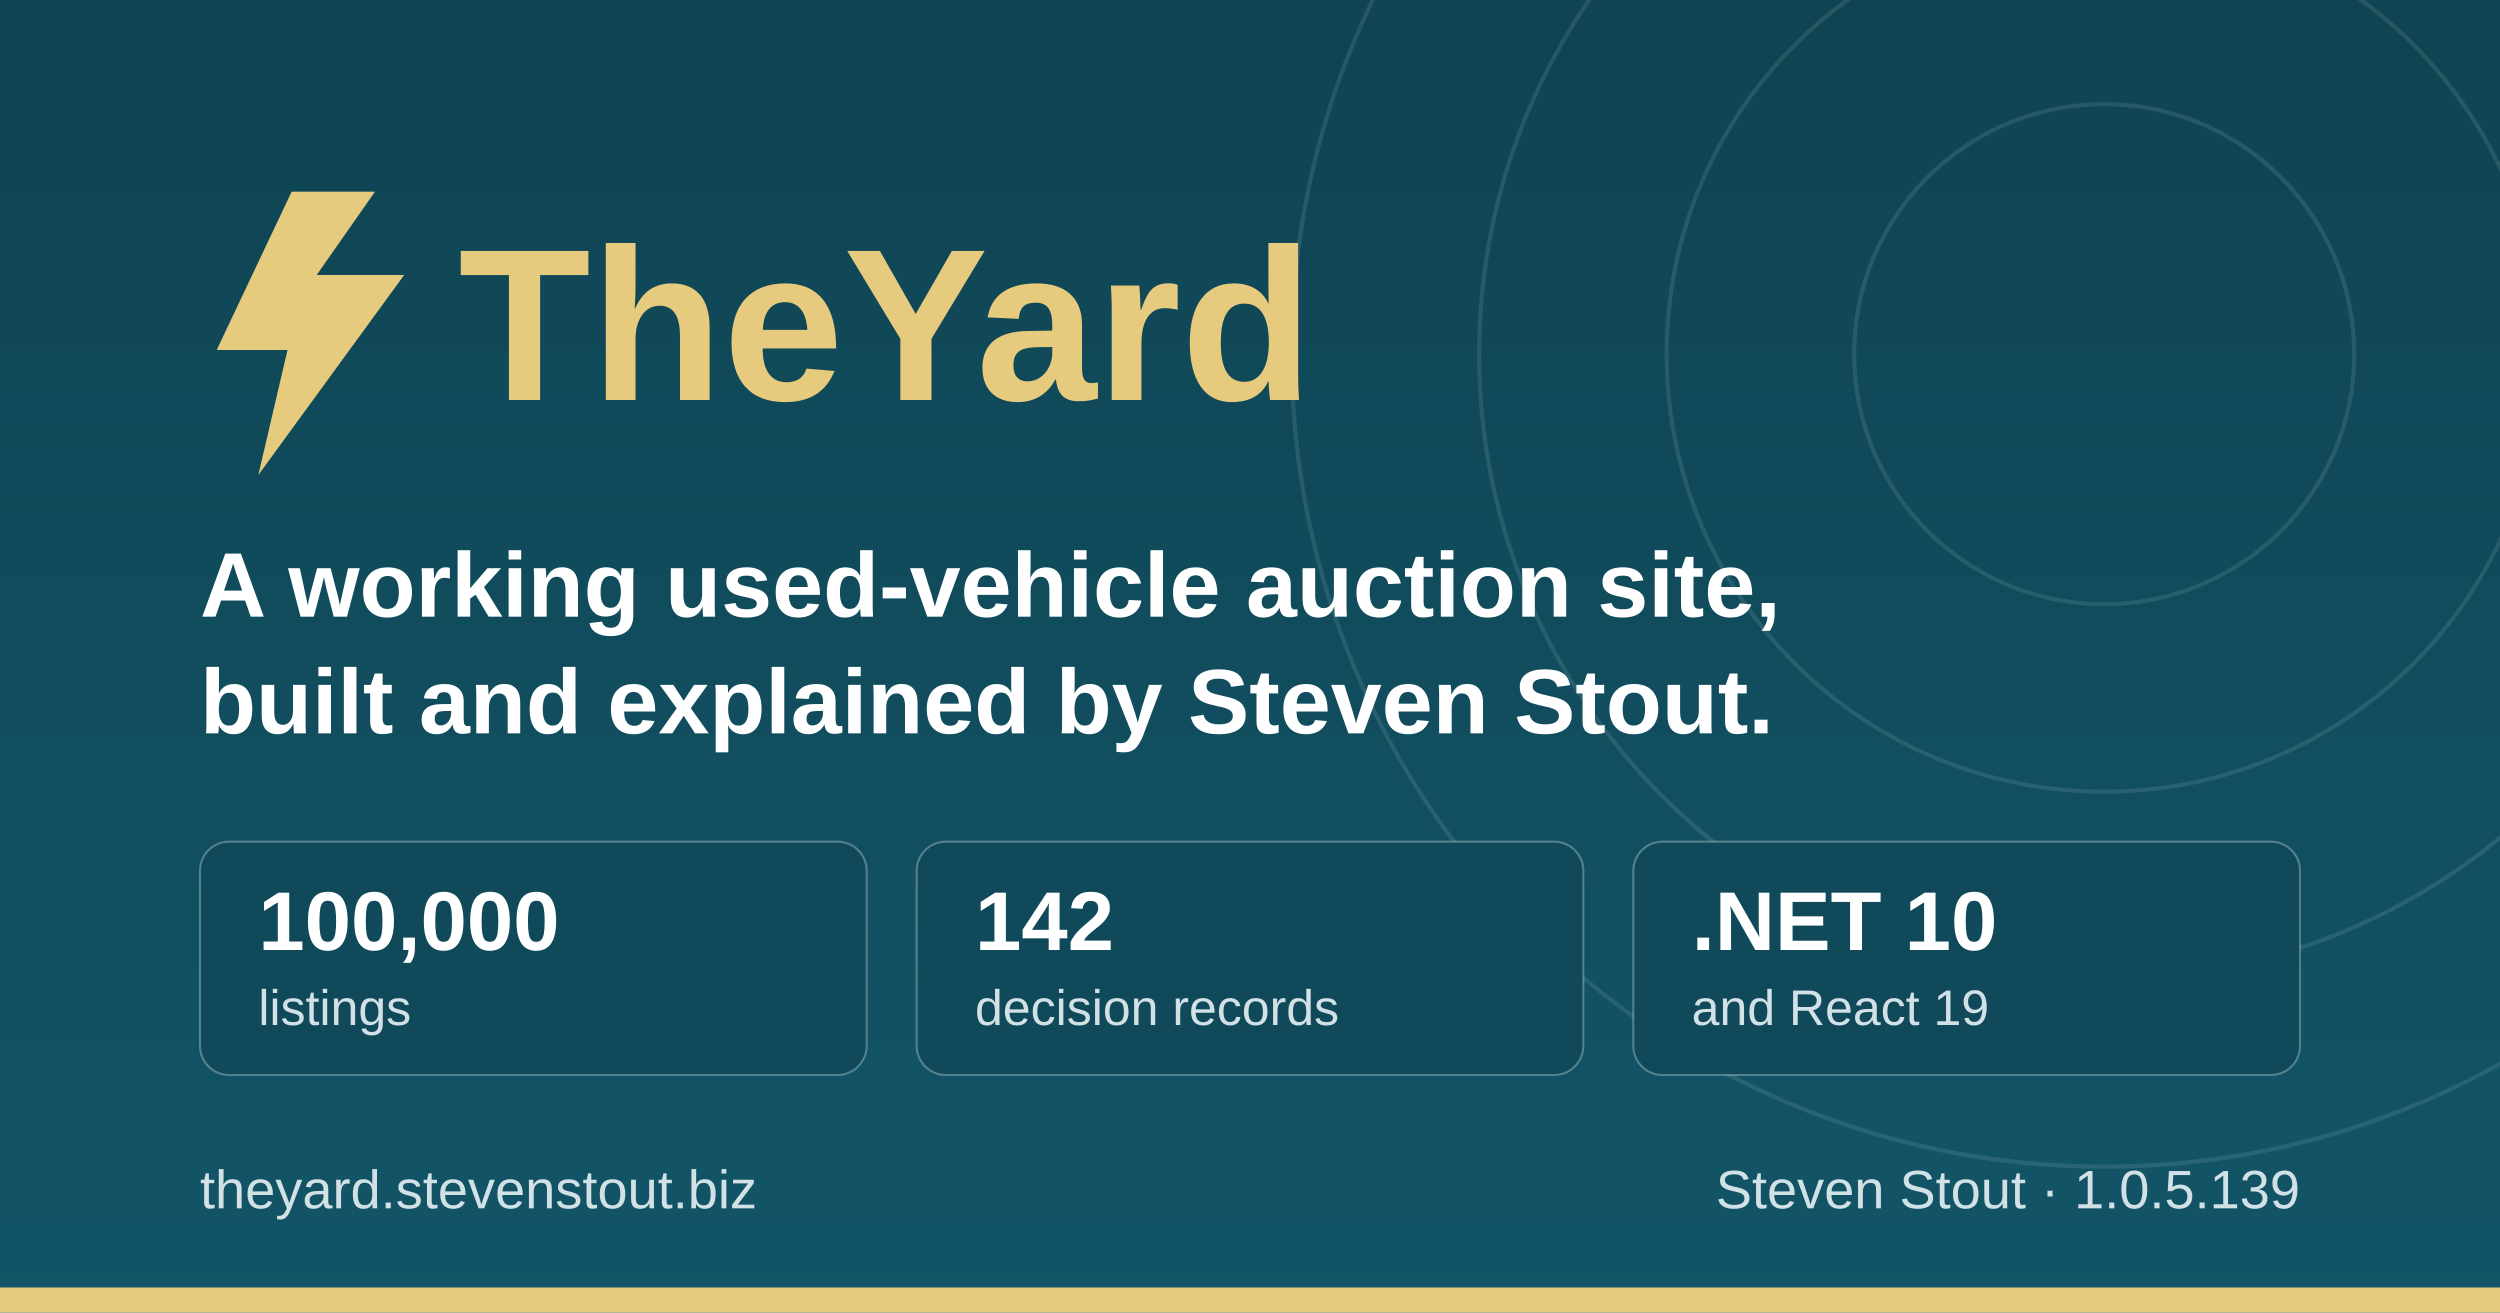
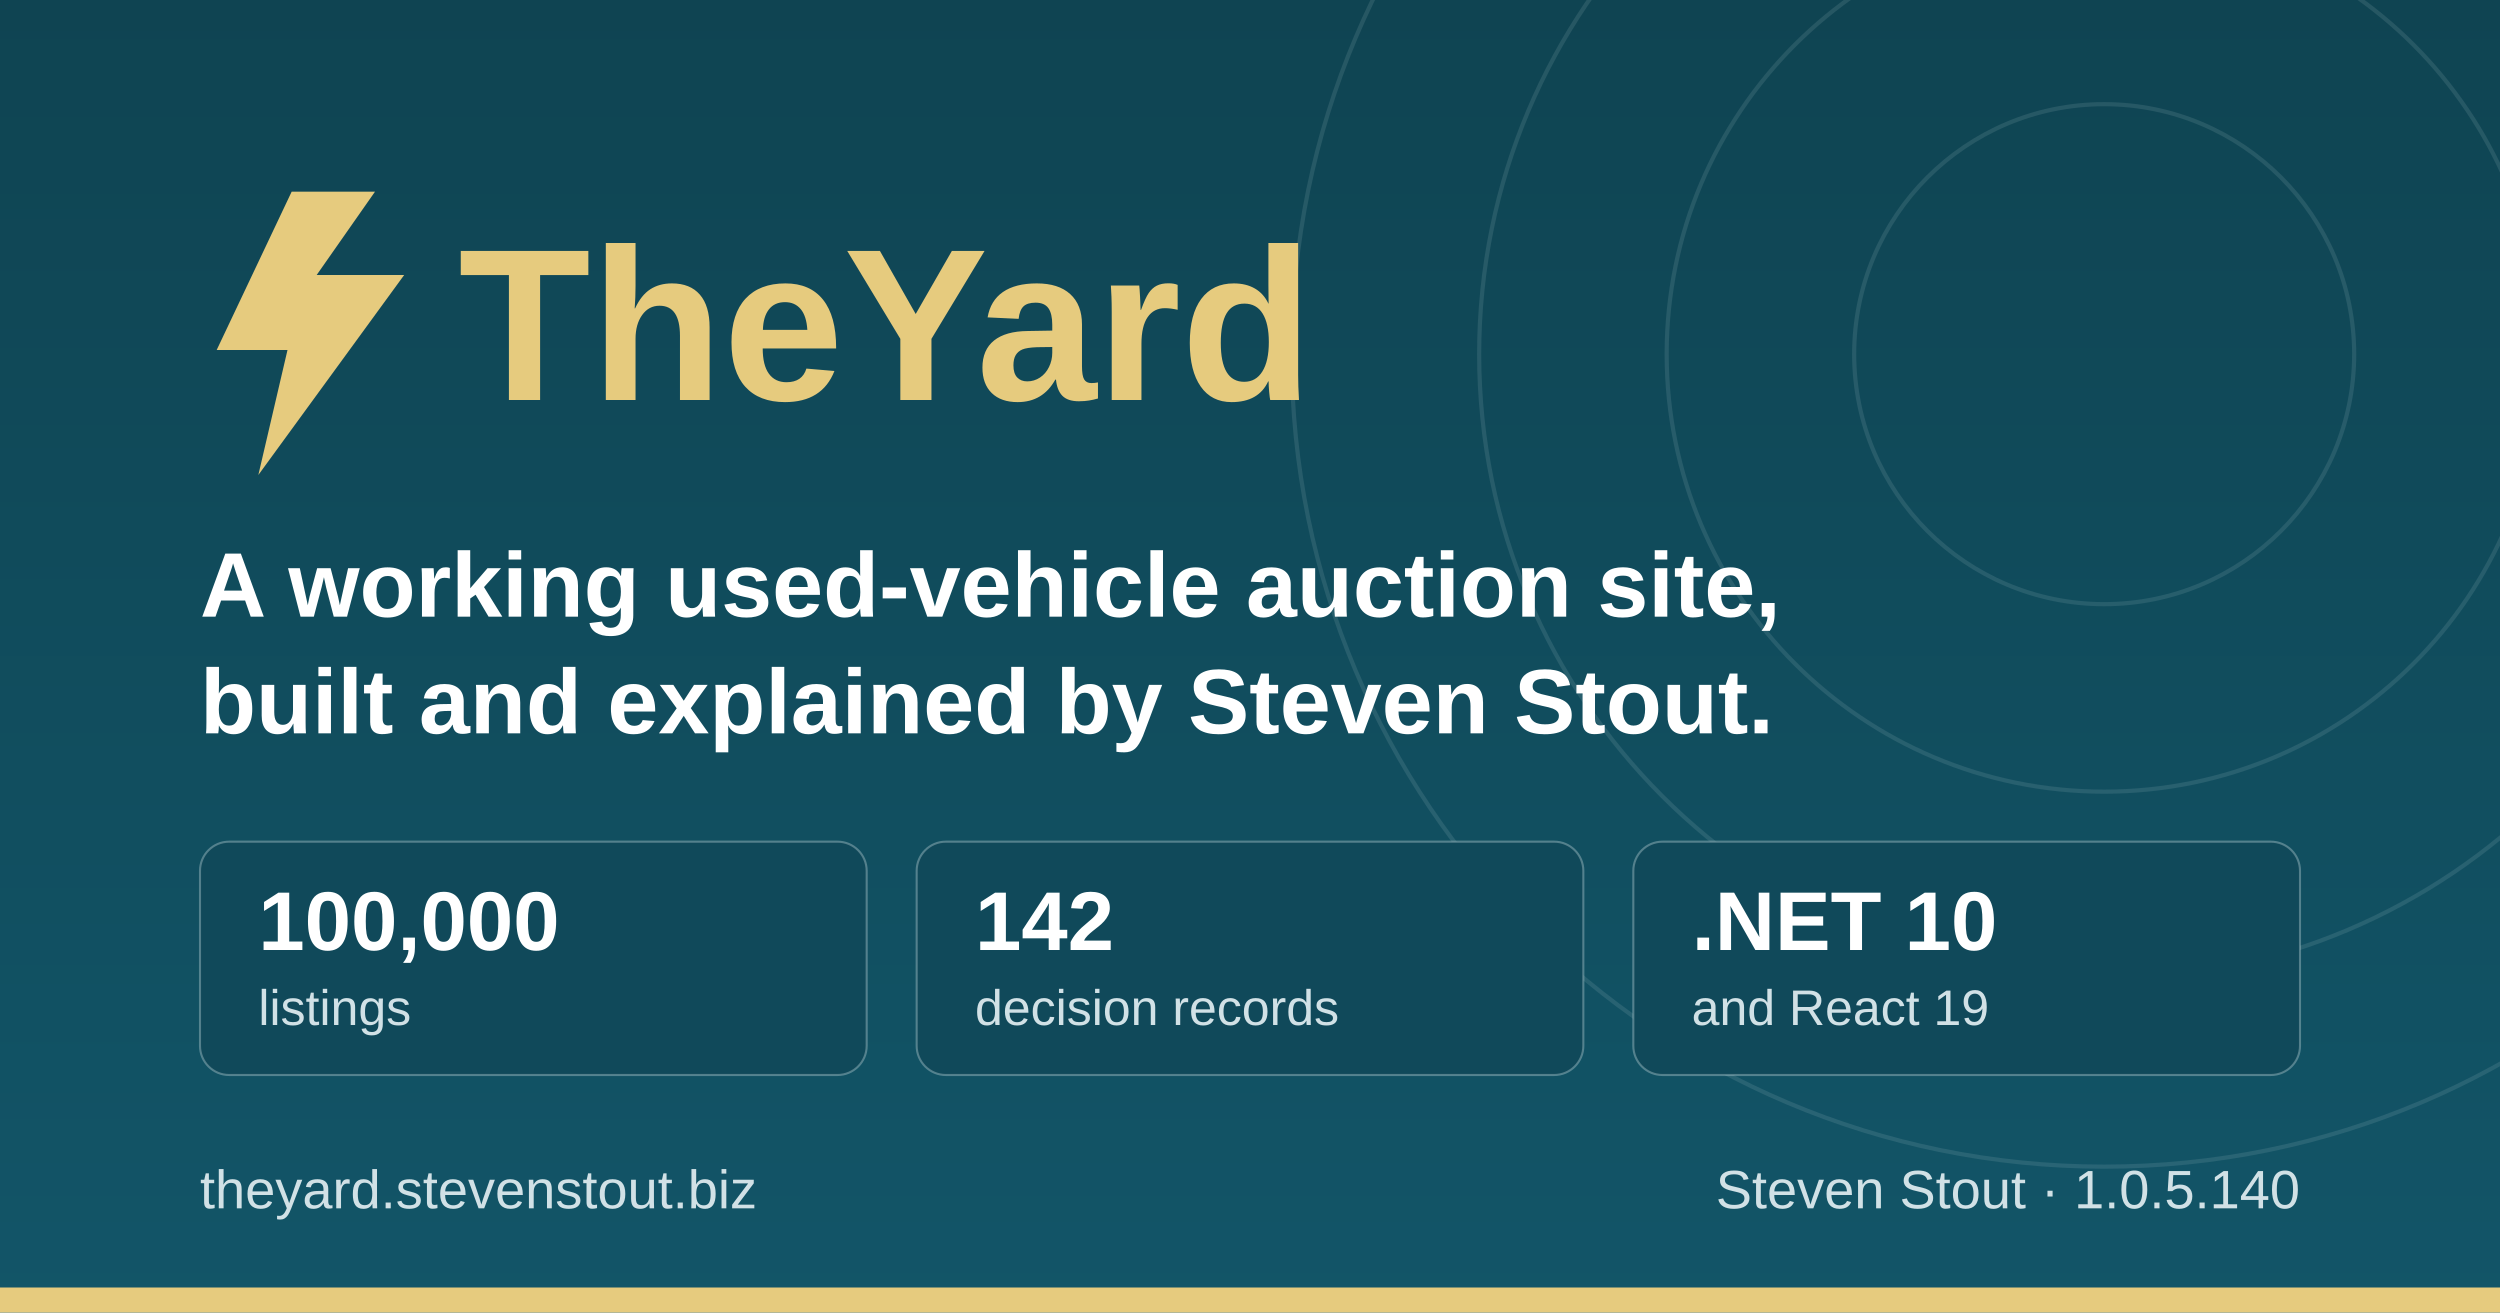
<svg xmlns="http://www.w3.org/2000/svg" width="1200" height="630" viewBox="0 0 1200 630" role="img" aria-label="TheYard, a used-vehicle auction platform, by Steven Stout">
  <defs>
    <linearGradient id="ground" x1="0" y1="0" x2="0" y2="1">
      <stop offset="0" stop-color="#0f4452" />
      <stop offset="1" stop-color="#125568" />
    </linearGradient>
  </defs>
  <rect width="1200" height="630" fill="url(#ground)" />
  <g fill="none" stroke="#d1e1e6" stroke-opacity="0.12" stroke-width="2">
    <circle cx="1010" cy="170" r="120" />
    <circle cx="1010" cy="170" r="210" />
    <circle cx="1010" cy="170" r="300" />
    <circle cx="1010" cy="170" r="390" />
  </g>
  <rect x="0" y="618" width="1200" height="12" fill="#e6cb7e" />
  <g transform="translate(96, 176)">
    <path d="M44 -84 L8 -8 h34 l-14 60 l70 -96 h-42 l28 -40 z" fill="#e6cb7e" />
    <text x="124" y="16" font-family="IBM Plex Sans, Segoe UI, system-ui, Arial, sans-serif" font-size="104" font-weight="700" fill="#e6cb7e">TheYard</text>
  </g>
  <text x="96" y="296" font-family="IBM Plex Sans, Segoe UI, system-ui, Arial, sans-serif" font-size="44" font-weight="600" fill="#ffffff">A working used-vehicle auction site,</text>
  <text x="96" y="352" font-family="IBM Plex Sans, Segoe UI, system-ui, Arial, sans-serif" font-size="44" font-weight="600" fill="#ffffff">built and explained by Steven Stout.</text>
  <g font-family="IBM Plex Sans, Segoe UI, system-ui, Arial, sans-serif">
    <rect x="96" y="404" width="320" height="112" rx="14" fill="#10495a" stroke="#d1e1e6" stroke-opacity="0.35" />
    <text x="124" y="456" font-size="40" font-weight="700" fill="#ffffff">100,000</text>
    <text x="124" y="492" font-size="24" font-weight="500" fill="#d1e1e6">listings</text>
    <rect x="440" y="404" width="320" height="112" rx="14" fill="#10495a" stroke="#d1e1e6" stroke-opacity="0.35" />
    <text x="468" y="456" font-size="40" font-weight="700" fill="#ffffff">142</text>
    <text x="468" y="492" font-size="24" font-weight="500" fill="#d1e1e6">decision records</text>
    <rect x="784" y="404" width="320" height="112" rx="14" fill="#10495a" stroke="#d1e1e6" stroke-opacity="0.35" />
    <text x="812" y="456" font-size="40" font-weight="700" fill="#ffffff">.NET 10</text>
    <text x="812" y="492" font-size="24" font-weight="500" fill="#d1e1e6">and React 19</text>
  </g>
  <text x="96" y="580" font-family="IBM Plex Sans, Segoe UI, system-ui, Arial, sans-serif" font-size="26" font-weight="500" fill="#d1e1e6">theyard.stevenstout.biz</text>
-   <text x="1104" y="580" text-anchor="end" font-family="IBM Plex Sans, Segoe UI, system-ui, Arial, sans-serif" font-size="26" font-weight="500" fill="#d1e1e6">Steven Stout · 1.0.5.139</text>
+   <text x="1104" y="580" text-anchor="end" font-family="IBM Plex Sans, Segoe UI, system-ui, Arial, sans-serif" font-size="26" font-weight="500" fill="#d1e1e6">Steven Stout · 1.0.5.140</text>
</svg>
